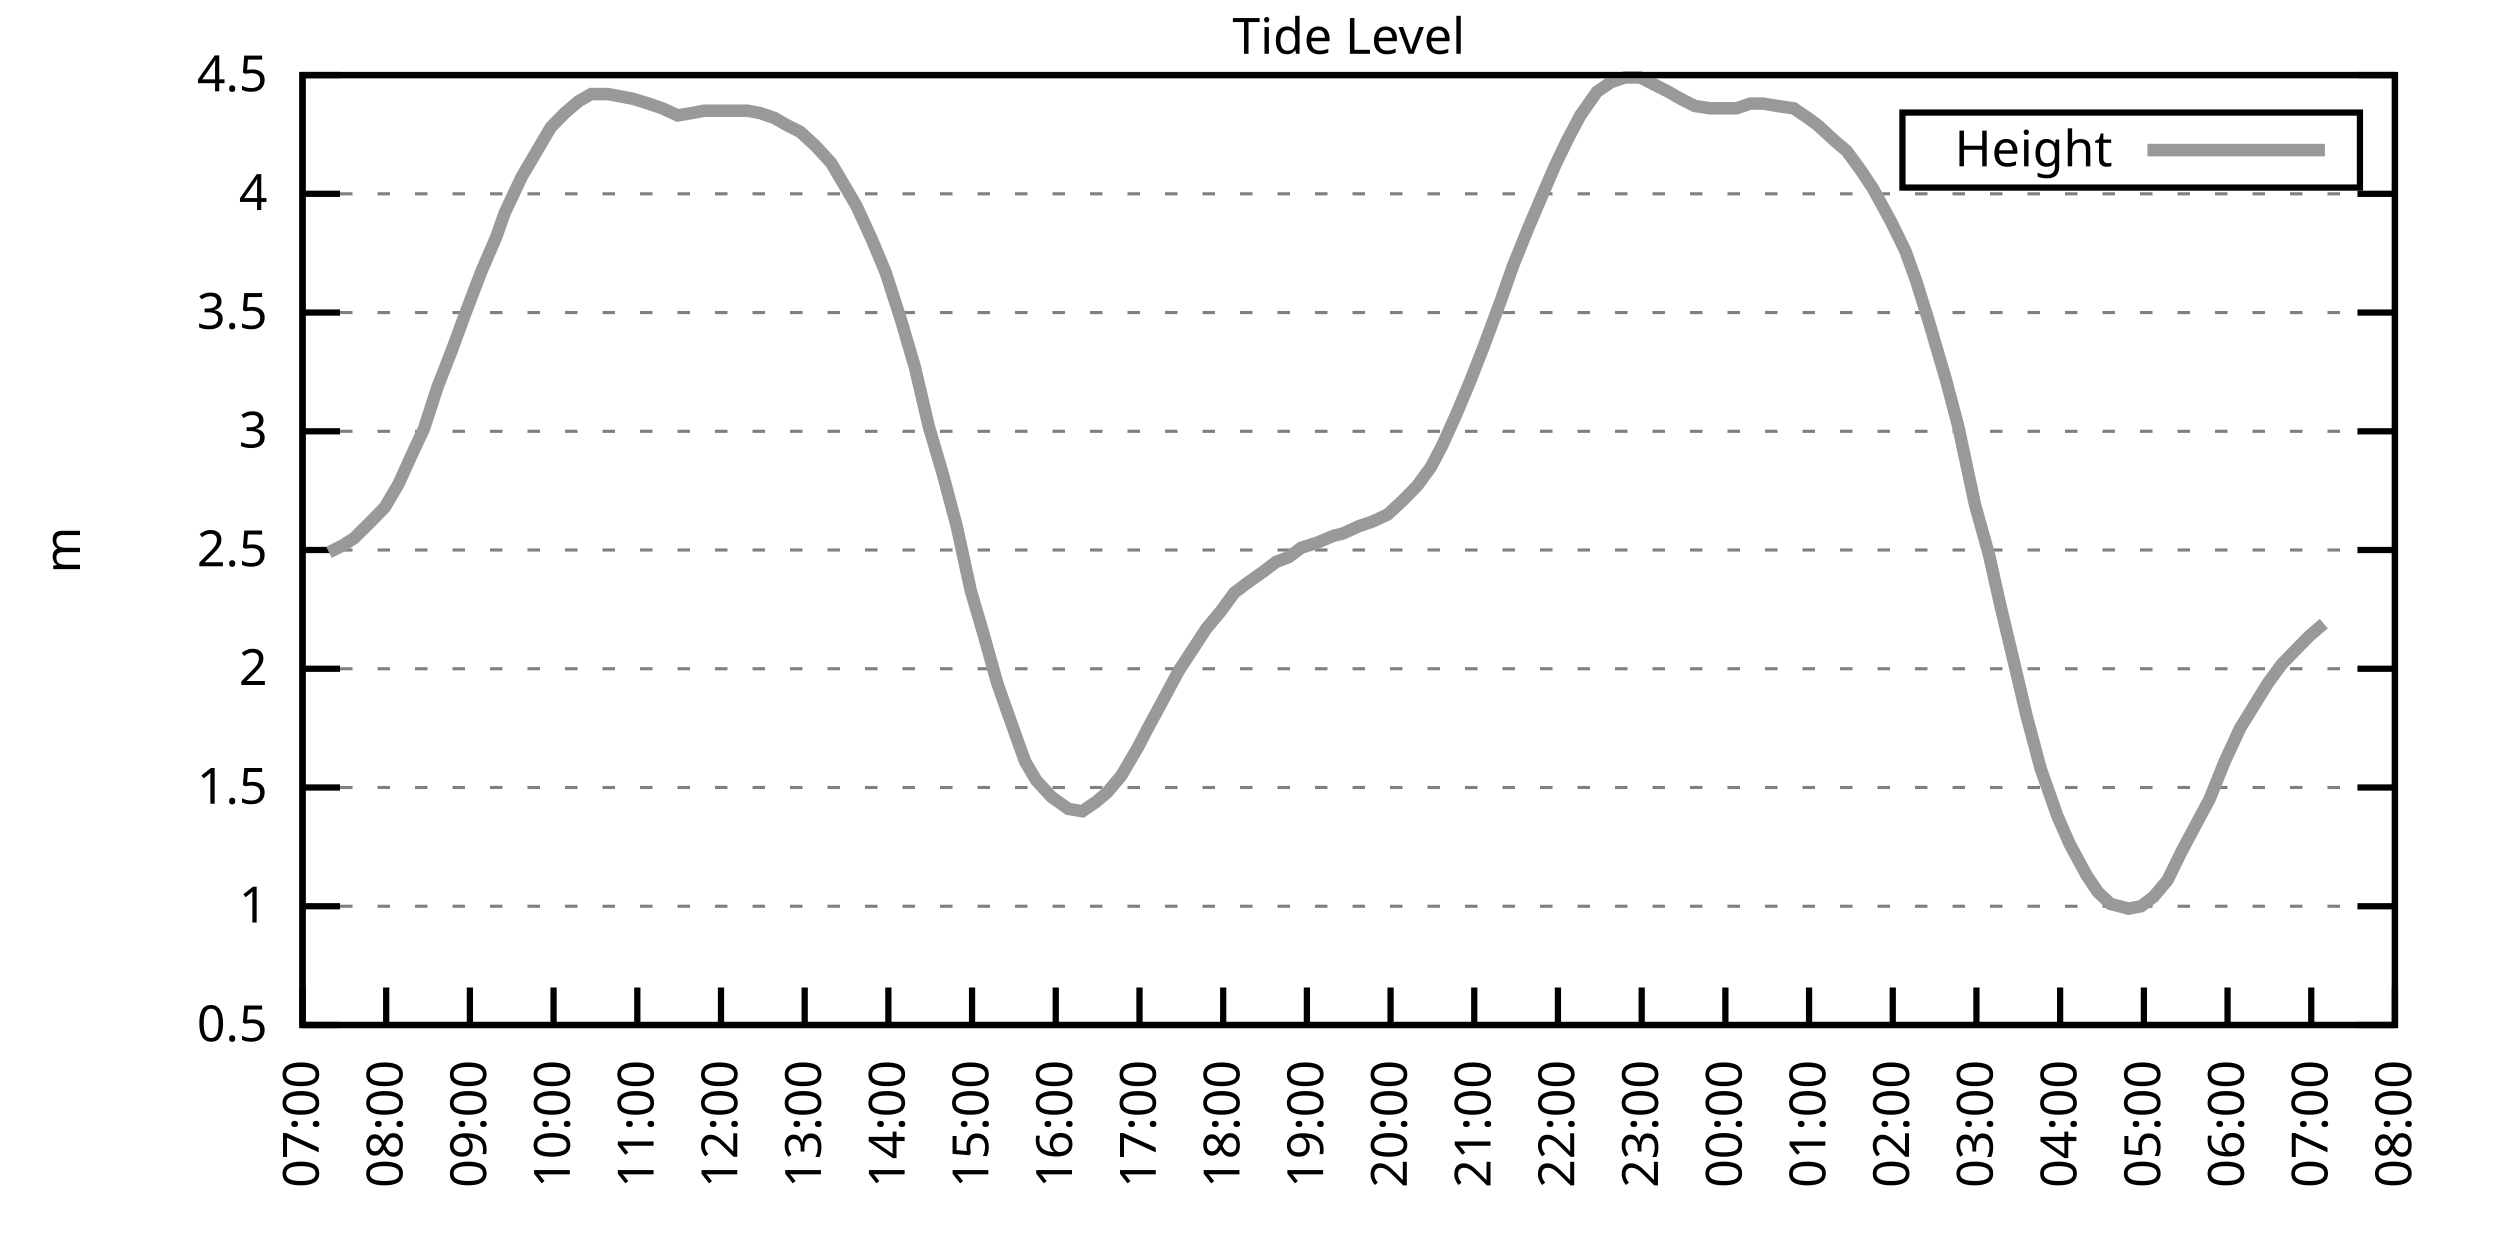
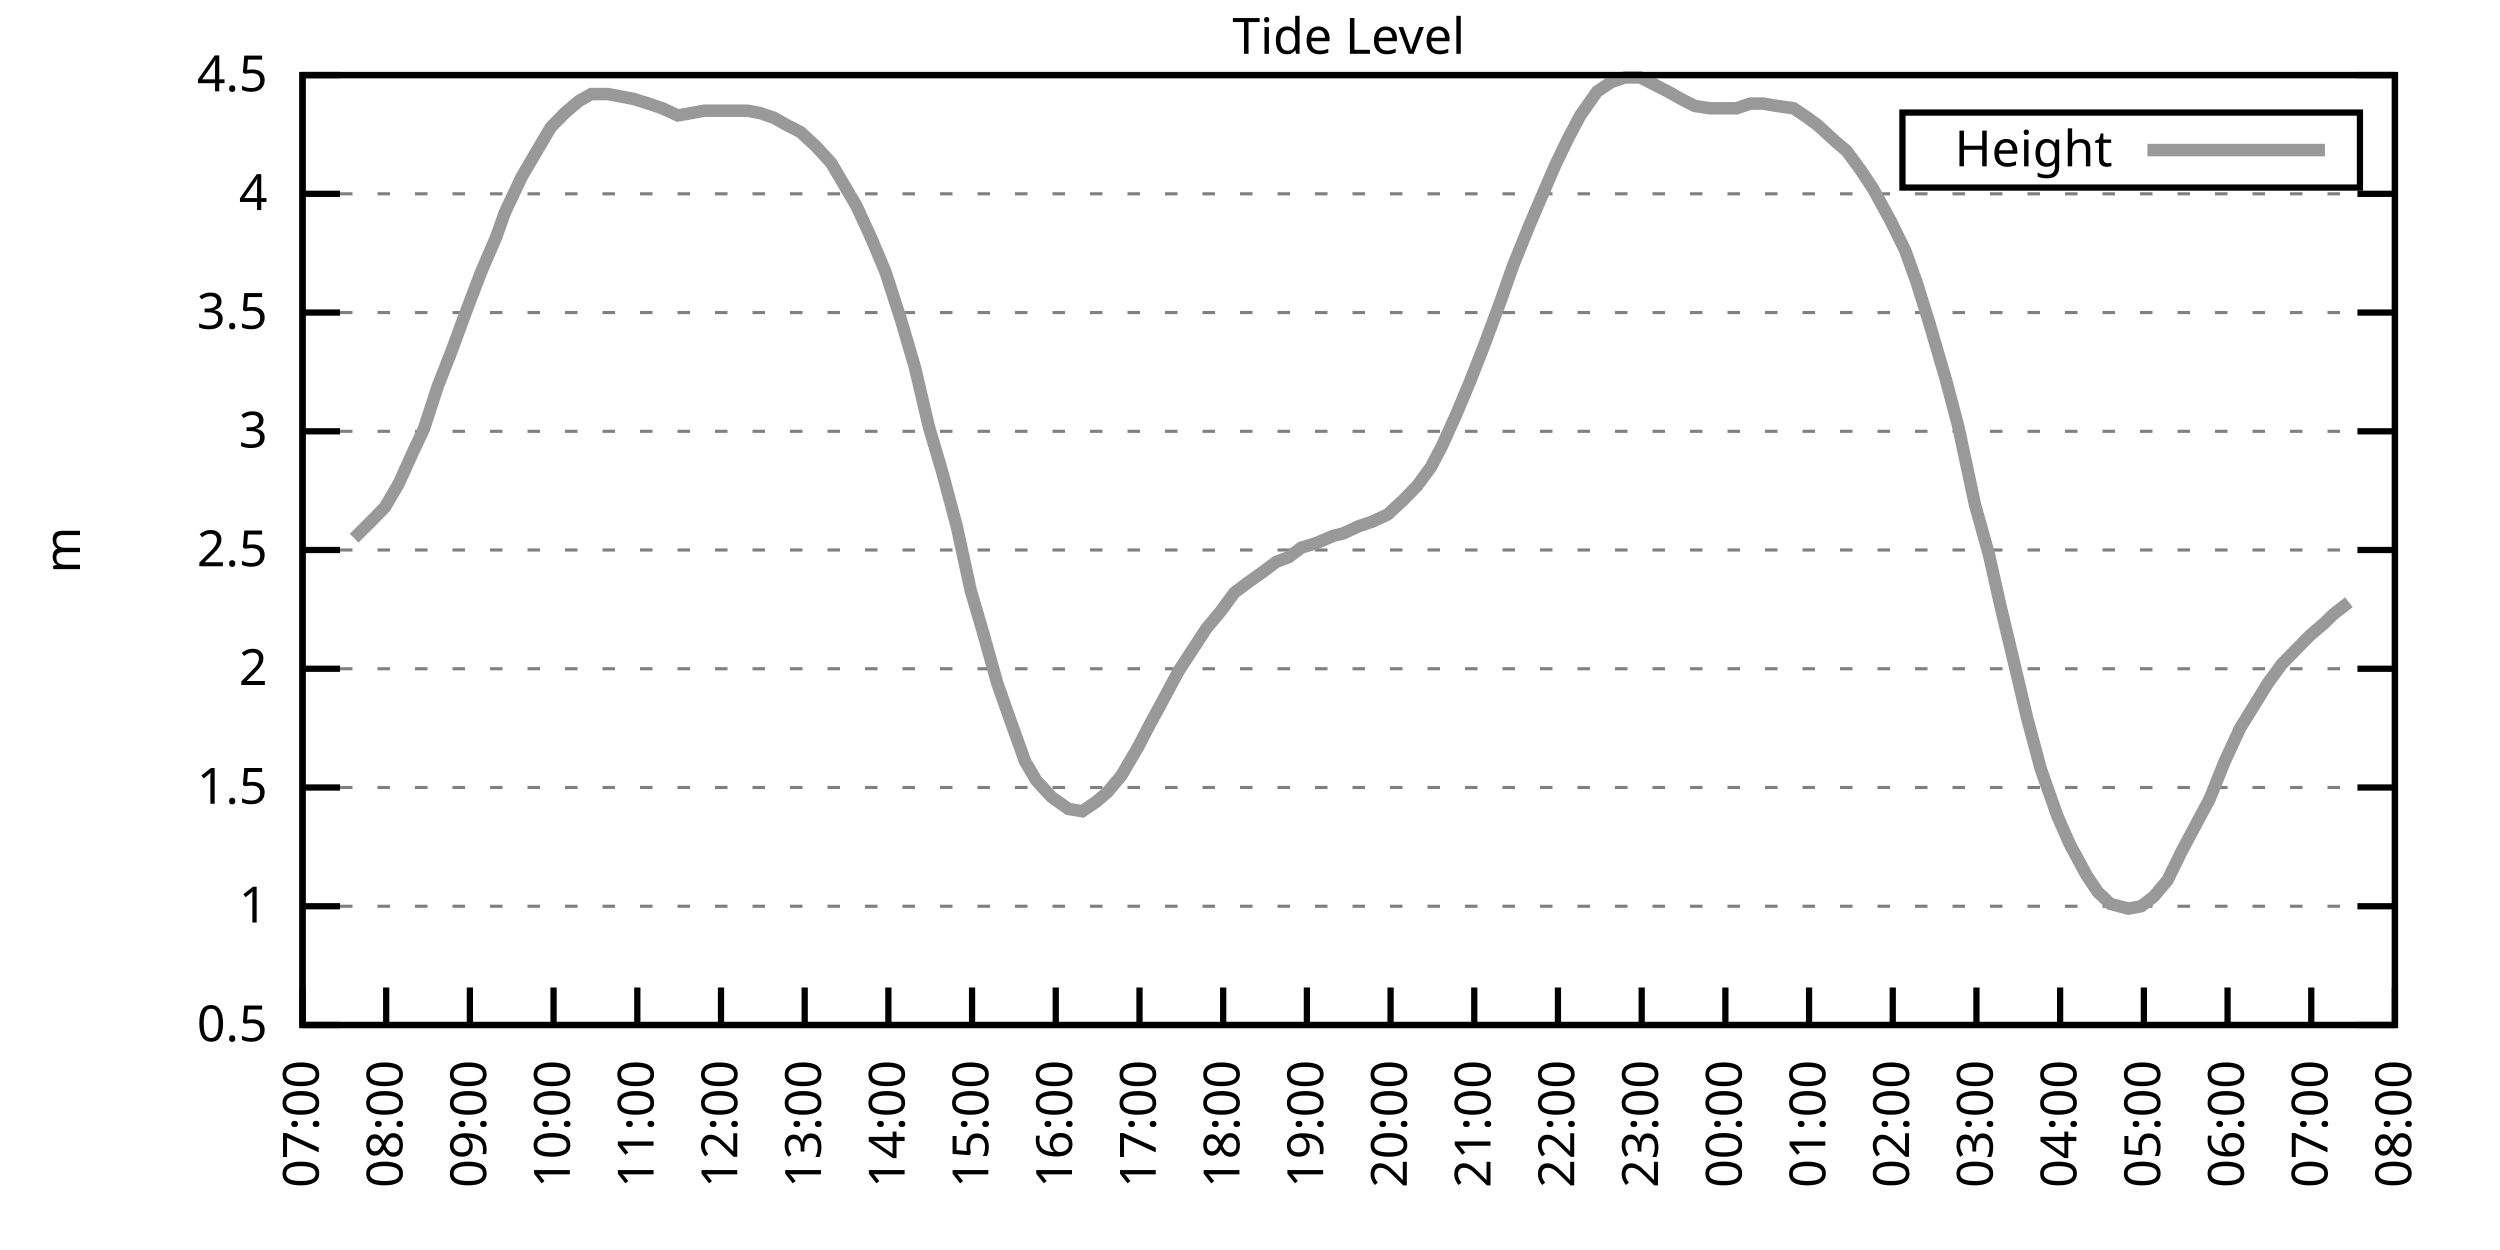
<svg xmlns="http://www.w3.org/2000/svg" xmlns:xlink="http://www.w3.org/1999/xlink" width="400" height="200" viewBox="0 0 400 200">
  <g id="gnuplot_canvas">
    <rect x="0" y="0" width="400" height="200" fill="none" />
    <defs>
      <circle id="gpDot" r="0.5" stroke-width="0.5" stroke="currentColor" />
      <path id="gpPt0" stroke-width="0.333" stroke="currentColor" d="M-1,0 h2 M0,-1 v2" />
      <path id="gpPt1" stroke-width="0.333" stroke="currentColor" d="M-1,-1 L1,1 M1,-1 L-1,1" />
      <path id="gpPt2" stroke-width="0.333" stroke="currentColor" d="M-1,0 L1,0 M0,-1 L0,1 M-1,-1 L1,1 M-1,1 L1,-1" />
      <rect id="gpPt3" stroke-width="0.333" stroke="currentColor" x="-1" y="-1" width="2" height="2" />
      <rect id="gpPt4" stroke-width="0.333" stroke="currentColor" fill="currentColor" x="-1" y="-1" width="2" height="2" />
      <circle id="gpPt5" stroke-width="0.333" stroke="currentColor" cx="0" cy="0" r="1" />
      <use xlink:href="#gpPt5" id="gpPt6" fill="currentColor" stroke="none" />
      <path id="gpPt7" stroke-width="0.333" stroke="currentColor" d="M0,-1.33 L-1.33,0.67 L1.33,0.67 z" />
      <use xlink:href="#gpPt7" id="gpPt8" fill="currentColor" stroke="none" />
      <use xlink:href="#gpPt7" id="gpPt9" stroke="currentColor" transform="rotate(180)" />
      <use xlink:href="#gpPt9" id="gpPt10" fill="currentColor" stroke="none" />
      <use xlink:href="#gpPt3" id="gpPt11" stroke="currentColor" transform="rotate(45)" />
      <use xlink:href="#gpPt11" id="gpPt12" fill="currentColor" stroke="none" />
      <path id="gpPt13" stroke-width="0.333" stroke="currentColor" d="M0,1.330 L1.265,0.411 L0.782,-1.067 L-0.782,-1.076 L-1.265,0.411 z" />
      <use xlink:href="#gpPt13" id="gpPt14" fill="currentColor" stroke="none" />
      <filter id="textbox" filterUnits="objectBoundingBox" x="0" y="0" height="1" width="1">
        <feFlood flood-color="white" flood-opacity="1" result="bgnd" />
        <feComposite in="SourceGraphic" in2="bgnd" operator="atop" />
      </filter>
      <filter id="greybox" filterUnits="objectBoundingBox" x="0" y="0" height="1" width="1">
        <feFlood flood-color="lightgrey" flood-opacity="1" result="grey" />
        <feComposite in="SourceGraphic" in2="grey" operator="atop" />
      </filter>
    </defs>
    <g fill="none" color="white" stroke="currentColor" stroke-width="1.00" stroke-linecap="butt" stroke-linejoin="miter">
</g>
    <g fill="none" color="black" stroke="currentColor" stroke-width="1.00" stroke-linecap="butt" stroke-linejoin="miter">
      <g stroke="none" shape-rendering="crispEdges">
        <polygon fill="rgb(255, 255, 255)" points="48.40,164.00 383.18,164.00 383.18,12.02 48.40,12.02 " />
      </g>
    </g>
    <g fill="none" color="black" stroke="currentColor" stroke-width="1.00" stroke-linecap="butt" stroke-linejoin="miter">
</g>
    <g fill="none" color="black" stroke="black" stroke-width="0.50" stroke-linecap="butt" stroke-linejoin="miter">
</g>
    <g fill="none" color="gray" stroke="currentColor" stroke-width="0.50" stroke-linecap="butt" stroke-linejoin="miter">
      <path stroke="gray" stroke-dasharray="2,4" class="gridline" d="M48.40,164.00 L383.19,164.00  " />
    </g>
    <g fill="none" color="gray" stroke="gray" stroke-width="1.00" stroke-linecap="butt" stroke-linejoin="miter">
</g>
    <g fill="none" color="black" stroke="currentColor" stroke-width="1.00" stroke-linecap="butt" stroke-linejoin="miter">
      <path stroke="black" d="M48.40,164.00 L54.40,164.00 M383.19,164.00 L377.19,164.00  " />
      <g transform="translate(42.80,166.60)" stroke="none" fill="black" font-family="Sans" font-size="8.00" text-anchor="end">
        <text>
          <tspan font-family="Sans"> 0.5</tspan>
        </text>
      </g>
    </g>
    <g fill="none" color="black" stroke="currentColor" stroke-width="1.00" stroke-linecap="butt" stroke-linejoin="miter">
</g>
    <g fill="none" color="black" stroke="black" stroke-width="0.50" stroke-linecap="butt" stroke-linejoin="miter">
</g>
    <g fill="none" color="gray" stroke="currentColor" stroke-width="0.50" stroke-linecap="butt" stroke-linejoin="miter">
      <path stroke="gray" stroke-dasharray="2,4" class="gridline" d="M48.40,145.00 L383.19,145.00  " />
    </g>
    <g fill="none" color="gray" stroke="gray" stroke-width="1.00" stroke-linecap="butt" stroke-linejoin="miter">
</g>
    <g fill="none" color="black" stroke="currentColor" stroke-width="1.00" stroke-linecap="butt" stroke-linejoin="miter">
      <path stroke="black" d="M48.40,145.00 L54.40,145.00 M383.19,145.00 L377.19,145.00  " />
      <g transform="translate(42.80,147.60)" stroke="none" fill="black" font-family="Sans" font-size="8.00" text-anchor="end">
        <text>
          <tspan font-family="Sans"> 1</tspan>
        </text>
      </g>
    </g>
    <g fill="none" color="black" stroke="currentColor" stroke-width="1.00" stroke-linecap="butt" stroke-linejoin="miter">
</g>
    <g fill="none" color="black" stroke="black" stroke-width="0.50" stroke-linecap="butt" stroke-linejoin="miter">
</g>
    <g fill="none" color="gray" stroke="currentColor" stroke-width="0.50" stroke-linecap="butt" stroke-linejoin="miter">
      <path stroke="gray" stroke-dasharray="2,4" class="gridline" d="M48.40,126.00 L383.19,126.00  " />
    </g>
    <g fill="none" color="gray" stroke="gray" stroke-width="1.00" stroke-linecap="butt" stroke-linejoin="miter">
</g>
    <g fill="none" color="black" stroke="currentColor" stroke-width="1.00" stroke-linecap="butt" stroke-linejoin="miter">
      <path stroke="black" d="M48.40,126.00 L54.40,126.00 M383.19,126.00 L377.19,126.00  " />
      <g transform="translate(42.80,128.60)" stroke="none" fill="black" font-family="Sans" font-size="8.00" text-anchor="end">
        <text>
          <tspan font-family="Sans"> 1.5</tspan>
        </text>
      </g>
    </g>
    <g fill="none" color="black" stroke="currentColor" stroke-width="1.00" stroke-linecap="butt" stroke-linejoin="miter">
</g>
    <g fill="none" color="black" stroke="black" stroke-width="0.50" stroke-linecap="butt" stroke-linejoin="miter">
</g>
    <g fill="none" color="gray" stroke="currentColor" stroke-width="0.50" stroke-linecap="butt" stroke-linejoin="miter">
      <path stroke="gray" stroke-dasharray="2,4" class="gridline" d="M48.40,107.00 L383.19,107.00  " />
    </g>
    <g fill="none" color="gray" stroke="gray" stroke-width="1.00" stroke-linecap="butt" stroke-linejoin="miter">
</g>
    <g fill="none" color="black" stroke="currentColor" stroke-width="1.00" stroke-linecap="butt" stroke-linejoin="miter">
      <path stroke="black" d="M48.40,107.00 L54.40,107.00 M383.19,107.00 L377.19,107.00  " />
      <g transform="translate(42.80,109.60)" stroke="none" fill="black" font-family="Sans" font-size="8.00" text-anchor="end">
        <text>
          <tspan font-family="Sans"> 2</tspan>
        </text>
      </g>
    </g>
    <g fill="none" color="black" stroke="currentColor" stroke-width="1.00" stroke-linecap="butt" stroke-linejoin="miter">
</g>
    <g fill="none" color="black" stroke="black" stroke-width="0.50" stroke-linecap="butt" stroke-linejoin="miter">
</g>
    <g fill="none" color="gray" stroke="currentColor" stroke-width="0.50" stroke-linecap="butt" stroke-linejoin="miter">
      <path stroke="gray" stroke-dasharray="2,4" class="gridline" d="M48.40,88.00 L383.19,88.00  " />
    </g>
    <g fill="none" color="gray" stroke="gray" stroke-width="1.00" stroke-linecap="butt" stroke-linejoin="miter">
</g>
    <g fill="none" color="black" stroke="currentColor" stroke-width="1.00" stroke-linecap="butt" stroke-linejoin="miter">
      <path stroke="black" d="M48.40,88.00 L54.40,88.00 M383.19,88.00 L377.19,88.00  " />
      <g transform="translate(42.80,90.60)" stroke="none" fill="black" font-family="Sans" font-size="8.00" text-anchor="end">
        <text>
          <tspan font-family="Sans"> 2.5</tspan>
        </text>
      </g>
    </g>
    <g fill="none" color="black" stroke="currentColor" stroke-width="1.00" stroke-linecap="butt" stroke-linejoin="miter">
</g>
    <g fill="none" color="black" stroke="black" stroke-width="0.50" stroke-linecap="butt" stroke-linejoin="miter">
</g>
    <g fill="none" color="gray" stroke="currentColor" stroke-width="0.50" stroke-linecap="butt" stroke-linejoin="miter">
      <path stroke="gray" stroke-dasharray="2,4" class="gridline" d="M48.40,69.01 L383.19,69.01  " />
    </g>
    <g fill="none" color="gray" stroke="gray" stroke-width="1.00" stroke-linecap="butt" stroke-linejoin="miter">
</g>
    <g fill="none" color="black" stroke="currentColor" stroke-width="1.00" stroke-linecap="butt" stroke-linejoin="miter">
      <path stroke="black" d="M48.40,69.01 L54.40,69.01 M383.19,69.01 L377.19,69.01  " />
      <g transform="translate(42.80,71.61)" stroke="none" fill="black" font-family="Sans" font-size="8.00" text-anchor="end">
        <text>
          <tspan font-family="Sans"> 3</tspan>
        </text>
      </g>
    </g>
    <g fill="none" color="black" stroke="currentColor" stroke-width="1.00" stroke-linecap="butt" stroke-linejoin="miter">
</g>
    <g fill="none" color="black" stroke="black" stroke-width="0.50" stroke-linecap="butt" stroke-linejoin="miter">
</g>
    <g fill="none" color="gray" stroke="currentColor" stroke-width="0.50" stroke-linecap="butt" stroke-linejoin="miter">
      <path stroke="gray" stroke-dasharray="2,4" class="gridline" d="M48.40,50.01 L383.19,50.01  " />
    </g>
    <g fill="none" color="gray" stroke="gray" stroke-width="1.00" stroke-linecap="butt" stroke-linejoin="miter">
</g>
    <g fill="none" color="black" stroke="currentColor" stroke-width="1.00" stroke-linecap="butt" stroke-linejoin="miter">
      <path stroke="black" d="M48.40,50.01 L54.40,50.01 M383.19,50.01 L377.19,50.01  " />
      <g transform="translate(42.80,52.61)" stroke="none" fill="black" font-family="Sans" font-size="8.00" text-anchor="end">
        <text>
          <tspan font-family="Sans"> 3.5</tspan>
        </text>
      </g>
    </g>
    <g fill="none" color="black" stroke="currentColor" stroke-width="1.00" stroke-linecap="butt" stroke-linejoin="miter">
</g>
    <g fill="none" color="black" stroke="black" stroke-width="0.50" stroke-linecap="butt" stroke-linejoin="miter">
</g>
    <g fill="none" color="gray" stroke="currentColor" stroke-width="0.50" stroke-linecap="butt" stroke-linejoin="miter">
      <path stroke="gray" stroke-dasharray="2,4" class="gridline" d="M48.40,31.01 L383.19,31.01  " />
    </g>
    <g fill="none" color="gray" stroke="gray" stroke-width="1.00" stroke-linecap="butt" stroke-linejoin="miter">
</g>
    <g fill="none" color="black" stroke="currentColor" stroke-width="1.00" stroke-linecap="butt" stroke-linejoin="miter">
      <path stroke="black" d="M48.40,31.01 L54.40,31.01 M383.19,31.01 L377.19,31.01  " />
      <g transform="translate(42.80,33.61)" stroke="none" fill="black" font-family="Sans" font-size="8.00" text-anchor="end">
        <text>
          <tspan font-family="Sans"> 4</tspan>
        </text>
      </g>
    </g>
    <g fill="none" color="black" stroke="currentColor" stroke-width="1.00" stroke-linecap="butt" stroke-linejoin="miter">
</g>
    <g fill="none" color="black" stroke="black" stroke-width="0.50" stroke-linecap="butt" stroke-linejoin="miter">
</g>
    <g fill="none" color="gray" stroke="currentColor" stroke-width="0.50" stroke-linecap="butt" stroke-linejoin="miter">
      <path stroke="gray" stroke-dasharray="2,4" class="gridline" d="M48.40,12.01 L383.19,12.01  " />
    </g>
    <g fill="none" color="gray" stroke="gray" stroke-width="1.00" stroke-linecap="butt" stroke-linejoin="miter">
</g>
    <g fill="none" color="black" stroke="currentColor" stroke-width="1.00" stroke-linecap="butt" stroke-linejoin="miter">
      <path stroke="black" d="M48.40,12.01 L54.40,12.01 M383.19,12.01 L377.19,12.01  " />
      <g transform="translate(42.80,14.61)" stroke="none" fill="black" font-family="Sans" font-size="8.00" text-anchor="end">
        <text>
          <tspan font-family="Sans"> 4.5</tspan>
        </text>
      </g>
    </g>
    <g fill="none" color="black" stroke="currentColor" stroke-width="1.00" stroke-linecap="butt" stroke-linejoin="miter">
      <path stroke="black" d="M48.40,164.00 L48.40,158.00  " />
      <g transform="translate(51.00,169.60) rotate(270.00)" stroke="none" fill="black" font-family="Sans" font-size="8.00" text-anchor="end">
        <text>
          <tspan font-family="Sans">07:00</tspan>
        </text>
      </g>
    </g>
    <g fill="none" color="black" stroke="currentColor" stroke-width="1.00" stroke-linecap="butt" stroke-linejoin="miter">
      <path stroke="black" d="M61.79,164.00 L61.79,158.00  " />
      <g transform="translate(64.39,169.60) rotate(270.00)" stroke="none" fill="black" font-family="Sans" font-size="8.00" text-anchor="end">
        <text>
          <tspan font-family="Sans">08:00</tspan>
        </text>
      </g>
    </g>
    <g fill="none" color="black" stroke="currentColor" stroke-width="1.00" stroke-linecap="butt" stroke-linejoin="miter">
      <path stroke="black" d="M75.18,164.00 L75.18,158.00  " />
      <g transform="translate(77.78,169.60) rotate(270.00)" stroke="none" fill="black" font-family="Sans" font-size="8.00" text-anchor="end">
        <text>
          <tspan font-family="Sans">09:00</tspan>
        </text>
      </g>
    </g>
    <g fill="none" color="black" stroke="currentColor" stroke-width="1.00" stroke-linecap="butt" stroke-linejoin="miter">
      <path stroke="black" d="M88.57,164.00 L88.57,158.00  " />
      <g transform="translate(91.17,169.60) rotate(270.00)" stroke="none" fill="black" font-family="Sans" font-size="8.00" text-anchor="end">
        <text>
          <tspan font-family="Sans">10:00</tspan>
        </text>
      </g>
    </g>
    <g fill="none" color="black" stroke="currentColor" stroke-width="1.00" stroke-linecap="butt" stroke-linejoin="miter">
      <path stroke="black" d="M101.97,164.00 L101.97,158.00  " />
      <g transform="translate(104.57,169.60) rotate(270.00)" stroke="none" fill="black" font-family="Sans" font-size="8.00" text-anchor="end">
        <text>
          <tspan font-family="Sans">11:00</tspan>
        </text>
      </g>
    </g>
    <g fill="none" color="black" stroke="currentColor" stroke-width="1.00" stroke-linecap="butt" stroke-linejoin="miter">
      <path stroke="black" d="M115.36,164.00 L115.36,158.00  " />
      <g transform="translate(117.96,169.60) rotate(270.00)" stroke="none" fill="black" font-family="Sans" font-size="8.00" text-anchor="end">
        <text>
          <tspan font-family="Sans">12:00</tspan>
        </text>
      </g>
    </g>
    <g fill="none" color="black" stroke="currentColor" stroke-width="1.00" stroke-linecap="butt" stroke-linejoin="miter">
      <path stroke="black" d="M128.75,164.00 L128.75,158.00  " />
      <g transform="translate(131.35,169.60) rotate(270.00)" stroke="none" fill="black" font-family="Sans" font-size="8.00" text-anchor="end">
        <text>
          <tspan font-family="Sans">13:00</tspan>
        </text>
      </g>
    </g>
    <g fill="none" color="black" stroke="currentColor" stroke-width="1.00" stroke-linecap="butt" stroke-linejoin="miter">
      <path stroke="black" d="M142.14,164.00 L142.14,158.00  " />
      <g transform="translate(144.74,169.60) rotate(270.00)" stroke="none" fill="black" font-family="Sans" font-size="8.00" text-anchor="end">
        <text>
          <tspan font-family="Sans">14:00</tspan>
        </text>
      </g>
    </g>
    <g fill="none" color="black" stroke="currentColor" stroke-width="1.00" stroke-linecap="butt" stroke-linejoin="miter">
      <path stroke="black" d="M155.53,164.00 L155.53,158.00  " />
      <g transform="translate(158.13,169.60) rotate(270.00)" stroke="none" fill="black" font-family="Sans" font-size="8.00" text-anchor="end">
        <text>
          <tspan font-family="Sans">15:00</tspan>
        </text>
      </g>
    </g>
    <g fill="none" color="black" stroke="currentColor" stroke-width="1.00" stroke-linecap="butt" stroke-linejoin="miter">
      <path stroke="black" d="M168.92,164.00 L168.92,158.00  " />
      <g transform="translate(171.52,169.60) rotate(270.00)" stroke="none" fill="black" font-family="Sans" font-size="8.00" text-anchor="end">
        <text>
          <tspan font-family="Sans">16:00</tspan>
        </text>
      </g>
    </g>
    <g fill="none" color="black" stroke="currentColor" stroke-width="1.00" stroke-linecap="butt" stroke-linejoin="miter">
      <path stroke="black" d="M182.32,164.00 L182.32,158.00  " />
      <g transform="translate(184.92,169.60) rotate(270.00)" stroke="none" fill="black" font-family="Sans" font-size="8.00" text-anchor="end">
        <text>
          <tspan font-family="Sans">17:00</tspan>
        </text>
      </g>
    </g>
    <g fill="none" color="black" stroke="currentColor" stroke-width="1.00" stroke-linecap="butt" stroke-linejoin="miter">
      <path stroke="black" d="M195.71,164.00 L195.71,158.00  " />
      <g transform="translate(198.31,169.60) rotate(270.00)" stroke="none" fill="black" font-family="Sans" font-size="8.00" text-anchor="end">
        <text>
          <tspan font-family="Sans">18:00</tspan>
        </text>
      </g>
    </g>
    <g fill="none" color="black" stroke="currentColor" stroke-width="1.00" stroke-linecap="butt" stroke-linejoin="miter">
      <path stroke="black" d="M209.10,164.00 L209.10,158.00  " />
      <g transform="translate(211.70,169.60) rotate(270.00)" stroke="none" fill="black" font-family="Sans" font-size="8.00" text-anchor="end">
        <text>
          <tspan font-family="Sans">19:00</tspan>
        </text>
      </g>
    </g>
    <g fill="none" color="black" stroke="currentColor" stroke-width="1.00" stroke-linecap="butt" stroke-linejoin="miter">
      <path stroke="black" d="M222.49,164.00 L222.49,158.00  " />
      <g transform="translate(225.09,169.60) rotate(270.00)" stroke="none" fill="black" font-family="Sans" font-size="8.00" text-anchor="end">
        <text>
          <tspan font-family="Sans">20:00</tspan>
        </text>
      </g>
    </g>
    <g fill="none" color="black" stroke="currentColor" stroke-width="1.00" stroke-linecap="butt" stroke-linejoin="miter">
      <path stroke="black" d="M235.88,164.00 L235.88,158.00  " />
      <g transform="translate(238.48,169.60) rotate(270.00)" stroke="none" fill="black" font-family="Sans" font-size="8.00" text-anchor="end">
        <text>
          <tspan font-family="Sans">21:00</tspan>
        </text>
      </g>
    </g>
    <g fill="none" color="black" stroke="currentColor" stroke-width="1.00" stroke-linecap="butt" stroke-linejoin="miter">
      <path stroke="black" d="M249.27,164.00 L249.27,158.00  " />
      <g transform="translate(251.87,169.60) rotate(270.00)" stroke="none" fill="black" font-family="Sans" font-size="8.00" text-anchor="end">
        <text>
          <tspan font-family="Sans">22:00</tspan>
        </text>
      </g>
    </g>
    <g fill="none" color="black" stroke="currentColor" stroke-width="1.00" stroke-linecap="butt" stroke-linejoin="miter">
      <path stroke="black" d="M262.67,164.00 L262.67,158.00  " />
      <g transform="translate(265.27,169.60) rotate(270.00)" stroke="none" fill="black" font-family="Sans" font-size="8.00" text-anchor="end">
        <text>
          <tspan font-family="Sans">23:00</tspan>
        </text>
      </g>
    </g>
    <g fill="none" color="black" stroke="currentColor" stroke-width="1.00" stroke-linecap="butt" stroke-linejoin="miter">
      <path stroke="black" d="M276.06,164.00 L276.06,158.00  " />
      <g transform="translate(278.66,169.60) rotate(270.00)" stroke="none" fill="black" font-family="Sans" font-size="8.00" text-anchor="end">
        <text>
          <tspan font-family="Sans">00:00</tspan>
        </text>
      </g>
    </g>
    <g fill="none" color="black" stroke="currentColor" stroke-width="1.00" stroke-linecap="butt" stroke-linejoin="miter">
      <path stroke="black" d="M289.45,164.00 L289.45,158.00  " />
      <g transform="translate(292.05,169.60) rotate(270.00)" stroke="none" fill="black" font-family="Sans" font-size="8.00" text-anchor="end">
        <text>
          <tspan font-family="Sans">01:00</tspan>
        </text>
      </g>
    </g>
    <g fill="none" color="black" stroke="currentColor" stroke-width="1.00" stroke-linecap="butt" stroke-linejoin="miter">
      <path stroke="black" d="M302.84,164.00 L302.84,158.00  " />
      <g transform="translate(305.44,169.60) rotate(270.00)" stroke="none" fill="black" font-family="Sans" font-size="8.00" text-anchor="end">
        <text>
          <tspan font-family="Sans">02:00</tspan>
        </text>
      </g>
    </g>
    <g fill="none" color="black" stroke="currentColor" stroke-width="1.00" stroke-linecap="butt" stroke-linejoin="miter">
      <path stroke="black" d="M316.23,164.00 L316.23,158.00  " />
      <g transform="translate(318.83,169.60) rotate(270.00)" stroke="none" fill="black" font-family="Sans" font-size="8.00" text-anchor="end">
        <text>
          <tspan font-family="Sans">03:00</tspan>
        </text>
      </g>
    </g>
    <g fill="none" color="black" stroke="currentColor" stroke-width="1.00" stroke-linecap="butt" stroke-linejoin="miter">
      <path stroke="black" d="M329.62,164.00 L329.62,158.00  " />
      <g transform="translate(332.22,169.60) rotate(270.00)" stroke="none" fill="black" font-family="Sans" font-size="8.00" text-anchor="end">
        <text>
          <tspan font-family="Sans">04:00</tspan>
        </text>
      </g>
    </g>
    <g fill="none" color="black" stroke="currentColor" stroke-width="1.00" stroke-linecap="butt" stroke-linejoin="miter">
      <path stroke="black" d="M343.02,164.00 L343.02,158.00  " />
      <g transform="translate(345.62,169.60) rotate(270.00)" stroke="none" fill="black" font-family="Sans" font-size="8.00" text-anchor="end">
        <text>
          <tspan font-family="Sans">05:00</tspan>
        </text>
      </g>
    </g>
    <g fill="none" color="black" stroke="currentColor" stroke-width="1.00" stroke-linecap="butt" stroke-linejoin="miter">
      <path stroke="black" d="M356.41,164.00 L356.41,158.00  " />
      <g transform="translate(359.01,169.60) rotate(270.00)" stroke="none" fill="black" font-family="Sans" font-size="8.00" text-anchor="end">
        <text>
          <tspan font-family="Sans">06:00</tspan>
        </text>
      </g>
    </g>
    <g fill="none" color="black" stroke="currentColor" stroke-width="1.00" stroke-linecap="butt" stroke-linejoin="miter">
      <path stroke="black" d="M369.80,164.00 L369.80,158.00  " />
      <g transform="translate(372.40,169.60) rotate(270.00)" stroke="none" fill="black" font-family="Sans" font-size="8.00" text-anchor="end">
        <text>
          <tspan font-family="Sans">07:00</tspan>
        </text>
      </g>
    </g>
    <g fill="none" color="black" stroke="currentColor" stroke-width="1.00" stroke-linecap="butt" stroke-linejoin="miter">
      <path stroke="black" d="M383.19,164.00 L383.19,158.00  " />
      <g transform="translate(385.79,169.60) rotate(270.00)" stroke="none" fill="black" font-family="Sans" font-size="8.00" text-anchor="end">
        <text>
          <tspan font-family="Sans">08:00</tspan>
        </text>
      </g>
    </g>
    <g fill="none" color="black" stroke="currentColor" stroke-width="1.00" stroke-linecap="butt" stroke-linejoin="miter">
</g>
    <g fill="none" color="black" stroke="currentColor" stroke-width="1.00" stroke-linecap="butt" stroke-linejoin="miter">
      <path stroke="black" d="M48.40,12.01 L48.40,164.00 L383.19,164.00 L383.19,12.01 L48.40,12.01 Z  " />
    </g>
    <g fill="none" color="black" stroke="currentColor" stroke-width="1.00" stroke-linecap="butt" stroke-linejoin="miter">
</g>
    <g fill="none" color="black" stroke="currentColor" stroke-width="1.00" stroke-linecap="butt" stroke-linejoin="miter">
      <path stroke="black" d="M304.39,30.01 L304.39,18.01 L377.59,18.01 L377.59,30.01 L304.39,30.01 Z  " />
    </g>
    <g id="Tide_level_plot_1">
      <g fill="none" color="white" stroke="black" stroke-width="2.00" stroke-linecap="butt" stroke-linejoin="miter">
</g>
      <g fill="none" color="black" stroke="currentColor" stroke-width="2.00" stroke-linecap="butt" stroke-linejoin="miter">
        <g transform="translate(337.99,26.61)" stroke="none" fill="black" font-family="Sans" font-size="8.00" text-anchor="end">
          <text>
            <tspan font-family="Sans">Height</tspan>
          </text>
        </g>
      </g>
      <g fill="none" color="black" stroke="currentColor" stroke-width="2.00" stroke-linecap="butt" stroke-linejoin="miter">
-         <path stroke="rgb(153, 153, 153)" d="M343.59,24.01 L371.99,24.01 M52.64,88.38 L54.87,87.25 L56.66,86.11 L59.34,83.45 L61.57,81.17 L63.80,77.37   L66.03,72.43 L67.82,68.63 L70.05,61.79 L72.28,56.09 L74.51,50.01 L76.97,43.55 L79.42,37.85 L80.76,34.05   L83.44,28.35 L85.67,24.55 L88.13,20.37 L90.36,18.09 L92.59,16.19 L94.60,15.05 L97.28,15.05 L99.29,15.43   L101.30,15.81 L103.75,16.57 L105.98,17.33 L108.44,18.47 L110.67,18.09 L112.68,17.71 L114.91,17.71 L116.92,17.71   L119.60,17.71 L121.61,18.09 L123.84,18.85 L125.85,19.99 L128.08,21.13 L130.54,23.41 L132.99,26.07 L135.00,29.49   L137.01,32.91 L139.46,38.23 L141.69,43.55 L144.15,51.15 L146.38,58.75 L148.61,68.25 L150.85,75.85 L153.08,84.21   L155.31,94.46 L157.32,101.30 L159.55,109.28 L161.56,114.98 L164.01,121.82 L165.80,124.86 L168.25,127.52 L170.93,129.42   L173.17,129.80 L175.40,128.28 L177.18,126.76 L179.41,124.10 L182.09,119.54 L183.66,116.50 L186.33,111.56 L188.57,107.38   L190.80,103.96 L193.03,100.54 L195.26,97.88 L197.49,94.84 L199.50,93.32 L202.18,91.42 L204.19,89.90 L206.20,89.14   L208.21,87.63 L210.66,86.87 L213.34,85.73 L214.90,85.35 L217.36,84.21 L219.59,83.45 L222.04,82.31 L224.50,80.03   L226.73,77.75 L228.96,74.71 L230.75,71.29 L232.98,66.35 L235.21,61.03 L237.44,55.33 L240.12,48.11 L242.13,42.41   L244.59,36.33 L246.37,32.15 L248.83,26.45 L250.84,22.27 L252.85,18.47 L255.52,14.67 L257.76,13.15 L259.99,12.39   L262.44,12.39 L264.67,13.53 L266.91,14.67 L268.92,15.81 L271.15,16.95 L273.60,17.33 L275.16,17.33 L277.84,17.33   L280.07,16.57 L282.08,16.57 L284.32,16.95 L286.99,17.33 L289.23,18.85 L290.79,19.99 L293.69,22.65 L295.48,24.17   L297.71,27.21 L299.72,30.25 L302.62,35.57 L304.85,40.13 L306.63,45.07 L308.64,51.53 L311.32,60.65 L313.33,68.25   L316.01,80.79 L318.24,88.76 L320.03,96.74 L322.48,107.00 L324.27,114.60 L326.50,122.96 L329.18,130.56 L331.19,135.12   L333.86,140.06 L335.65,142.72 L337.66,144.62 L340.56,145.38 L342.57,145.00 L344.58,143.48 L346.81,140.82 L349.04,136.26   L351.27,132.08 L353.51,127.90 L355.96,121.82 L358.42,116.50 L362.88,109.28 L365.11,106.24 L367.34,103.96 L369.58,101.68   L371.81,99.78  " />
+         <path stroke="rgb(153, 153, 153)" d="M343.59,24.01 L371.99,24.01 M56.66,86.11 L59.34,83.45 L61.57,81.17 L63.80,77.37 L66.03,72.43 L67.82,68.63   L70.05,61.79 L72.28,56.09 L74.51,50.01 L76.97,43.55 L79.42,37.85 L80.76,34.05 L83.44,28.35 L85.67,24.55   L88.13,20.37 L90.36,18.09 L92.59,16.19 L94.60,15.05 L97.28,15.05 L99.29,15.43 L101.30,15.81 L103.75,16.57   L105.98,17.33 L108.44,18.47 L110.67,18.09 L112.68,17.71 L114.91,17.71 L116.92,17.71 L119.60,17.71 L121.61,18.09   L123.84,18.85 L125.85,19.99 L128.08,21.13 L130.54,23.41 L132.99,26.07 L135.00,29.49 L137.01,32.91 L139.46,38.23   L141.69,43.55 L144.15,51.15 L146.38,58.75 L148.61,68.25 L150.85,75.85 L153.08,84.21 L155.31,94.46 L157.32,101.30   L159.55,109.28 L161.56,114.98 L164.01,121.82 L165.80,124.86 L168.25,127.52 L170.93,129.42 L173.17,129.80 L175.40,128.28   L177.18,126.76 L179.41,124.10 L182.09,119.54 L183.66,116.50 L186.33,111.56 L188.57,107.38 L190.80,103.96 L193.03,100.54   L195.26,97.88 L197.49,94.84 L199.50,93.32 L202.18,91.42 L204.19,89.90 L206.20,89.14 L208.21,87.63 L210.66,86.87   L213.34,85.73 L214.90,85.35 L217.36,84.21 L219.59,83.45 L222.04,82.31 L224.50,80.03 L226.73,77.75 L228.96,74.71   L230.75,71.29 L232.98,66.35 L235.21,61.03 L237.44,55.33 L240.12,48.11 L242.13,42.41 L244.59,36.33 L246.37,32.15   L248.83,26.45 L250.84,22.27 L252.85,18.47 L255.52,14.67 L257.76,13.15 L259.99,12.39 L262.44,12.39 L264.67,13.53   L266.91,14.67 L268.92,15.81 L271.15,16.95 L273.60,17.33 L275.16,17.33 L277.84,17.33 L280.07,16.57 L282.08,16.57   L284.32,16.95 L286.99,17.33 L289.23,18.85 L290.79,19.99 L293.69,22.65 L295.48,24.17 L297.71,27.21 L299.72,30.25   L302.62,35.57 L304.85,40.13 L306.63,45.07 L308.64,51.53 L311.32,60.65 L313.33,68.25 L316.01,80.79 L318.24,88.76   L320.03,96.74 L322.48,107.00 L324.27,114.60 L326.50,122.96 L329.18,130.56 L331.19,135.12 L333.86,140.06 L335.65,142.72   L337.66,144.62 L340.56,145.38 L342.57,145.00 L344.58,143.48 L346.81,140.82 L349.04,136.26 L351.27,132.08 L353.51,127.90   L355.96,121.82 L358.42,116.50 L362.88,109.28 L365.11,106.24 L367.34,103.96 L369.58,101.68 L371.81,99.78 L373.37,98.26   L375.82,96.36  " />
      </g>
    </g>
    <g fill="none" color="black" stroke="currentColor" stroke-width="2.00" stroke-linecap="butt" stroke-linejoin="miter">
</g>
    <g fill="none" color="black" stroke="black" stroke-width="1.00" stroke-linecap="butt" stroke-linejoin="miter">
</g>
    <g fill="none" color="black" stroke="currentColor" stroke-width="1.00" stroke-linecap="butt" stroke-linejoin="miter">
      <path stroke="black" d="M48.40,12.01 L48.40,164.00 L383.19,164.00 L383.19,12.01 L48.40,12.01 Z  " />
      <g transform="translate(12.80,88.01) rotate(270.00)" stroke="none" fill="black" font-family="Sans" font-size="8.00" text-anchor="middle">
        <text>
          <tspan font-family="Sans">m</tspan>
        </text>
      </g>
    </g>
    <g fill="none" color="black" stroke="currentColor" stroke-width="1.00" stroke-linecap="butt" stroke-linejoin="miter">
</g>
    <g fill="none" color="black" stroke="currentColor" stroke-width="1.00" stroke-linecap="butt" stroke-linejoin="miter">
      <g transform="translate(215.79,8.61)" stroke="none" fill="black" font-family="Sans" font-size="8.00" text-anchor="middle">
        <text>
          <tspan font-family="Sans">Tide Level</tspan>
        </text>
      </g>
    </g>
    <g fill="none" color="black" stroke="currentColor" stroke-width="1.00" stroke-linecap="butt" stroke-linejoin="miter">
</g>
  </g>
</svg>
